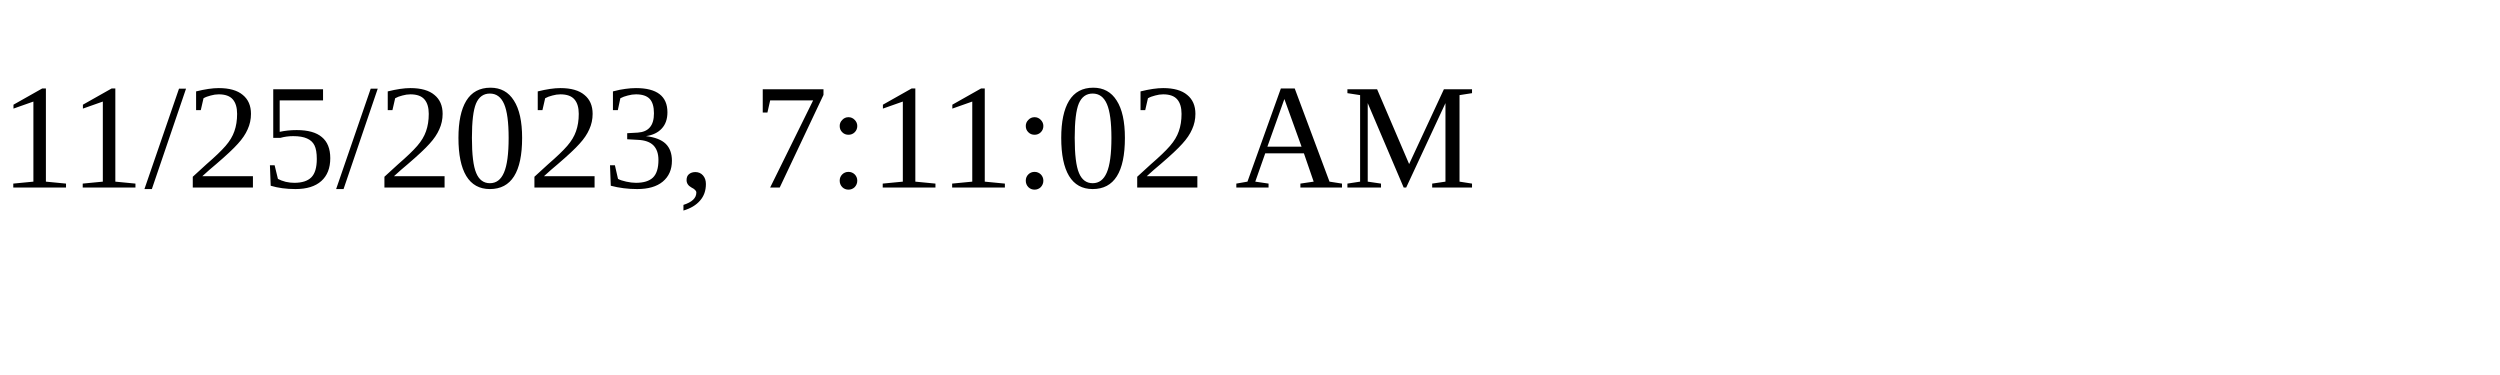
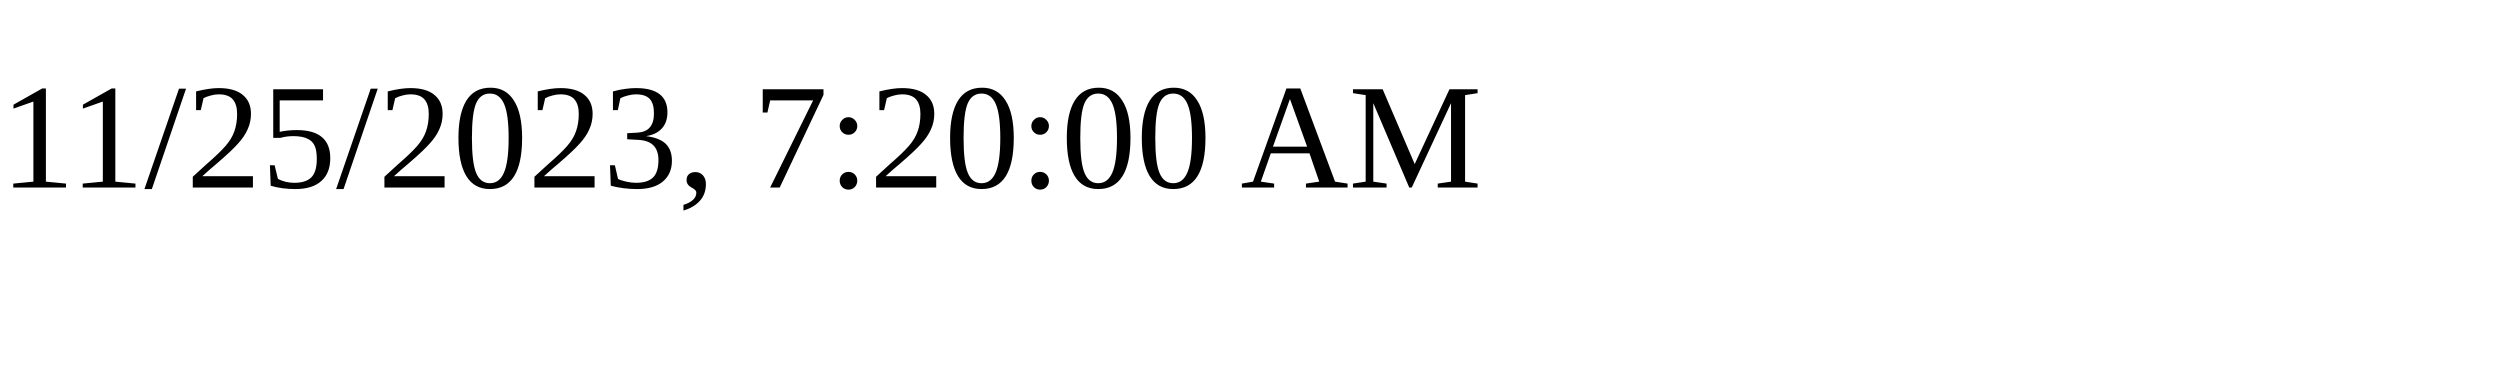
<svg xmlns="http://www.w3.org/2000/svg" height="30" width="200">
-   <text x="0" y="15">11/25/2023, 7:11:02 AM</text>
+   <text x="0" y="15">11/25/2023, 7:20:00 AM</text>
</svg>
